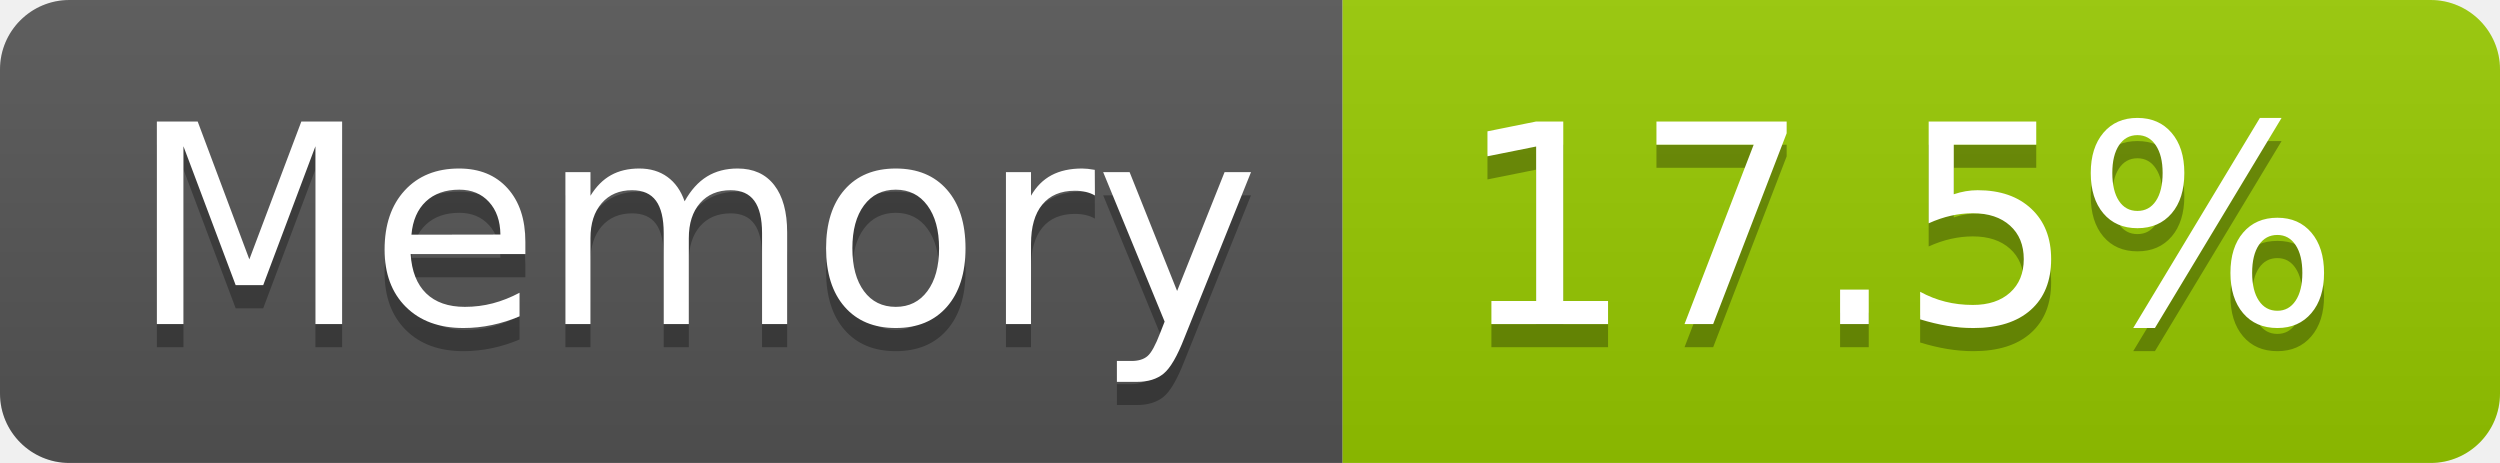
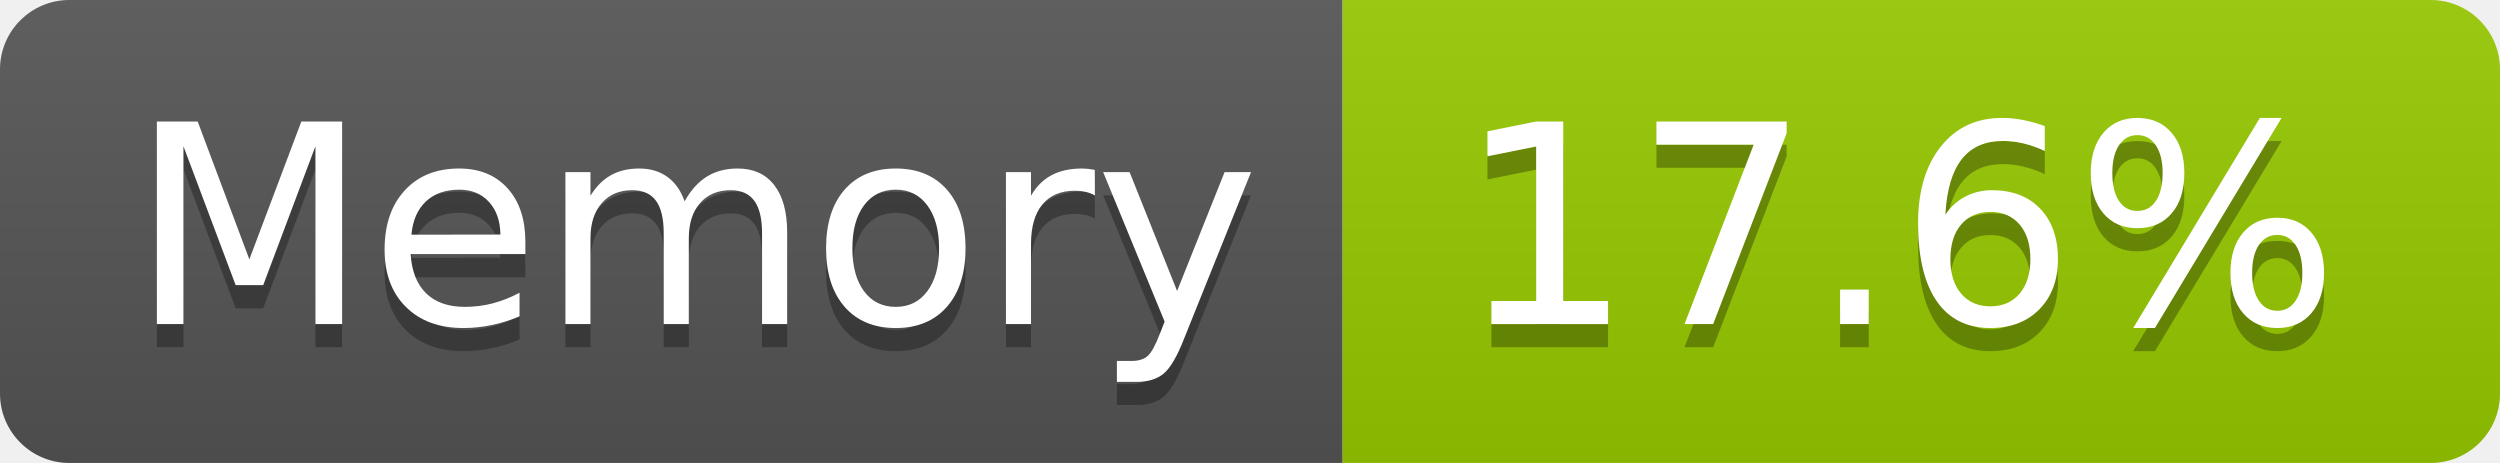
- <svg xmlns="http://www.w3.org/2000/svg" width="108" height="20" role="img" aria-label="Memory: 17.5%">
+ <svg xmlns="http://www.w3.org/2000/svg" width="108" height="20" role="img" aria-label="Memory: 17.6%">
  <linearGradient id="s" x2="0" y2="100%">
    <stop offset="0" stop-color="#bbb" stop-opacity=".1" />
    <stop offset="1" stop-opacity=".1" />
  </linearGradient>
  <clipPath id="r">
    <rect width="108" height="20" rx="3" fill="#fff" />
  </clipPath>
  <g clip-path="url(#r)">
    <rect width="58" height="20" fill="#555" />
    <rect x="58" width="50" height="20" fill="#97ca00" />
    <rect width="108" height="20" fill="url(#s)" />
  </g>
  <g fill="#fff" text-anchor="middle" font-family="Verdana,Geneva,DejaVu Sans,sans-serif" text-rendering="geometricPrecision" font-size="120">
    <text aria-hidden="true" x="300" y="150" fill="#010101" fill-opacity=".3" transform="scale(.1)" textLength="466">Memory</text>
    <text x="300" y="140" transform="scale(.1)" fill="#fff" textLength="466">Memory</text>
-     <text aria-hidden="true" x="820" y="150" fill="#010101" fill-opacity=".3" transform="scale(.1)" textLength="390">17.5%</text>
-     <text x="820" y="140" transform="scale(.1)" fill="#fff" textLength="390">17.5%</text>
+     <text aria-hidden="true" x="820" y="150" fill="#010101" fill-opacity=".3" transform="scale(.1)" textLength="390">17.6%</text>
+     <text x="820" y="140" transform="scale(.1)" fill="#fff" textLength="390">17.6%</text>
  </g>
</svg>
